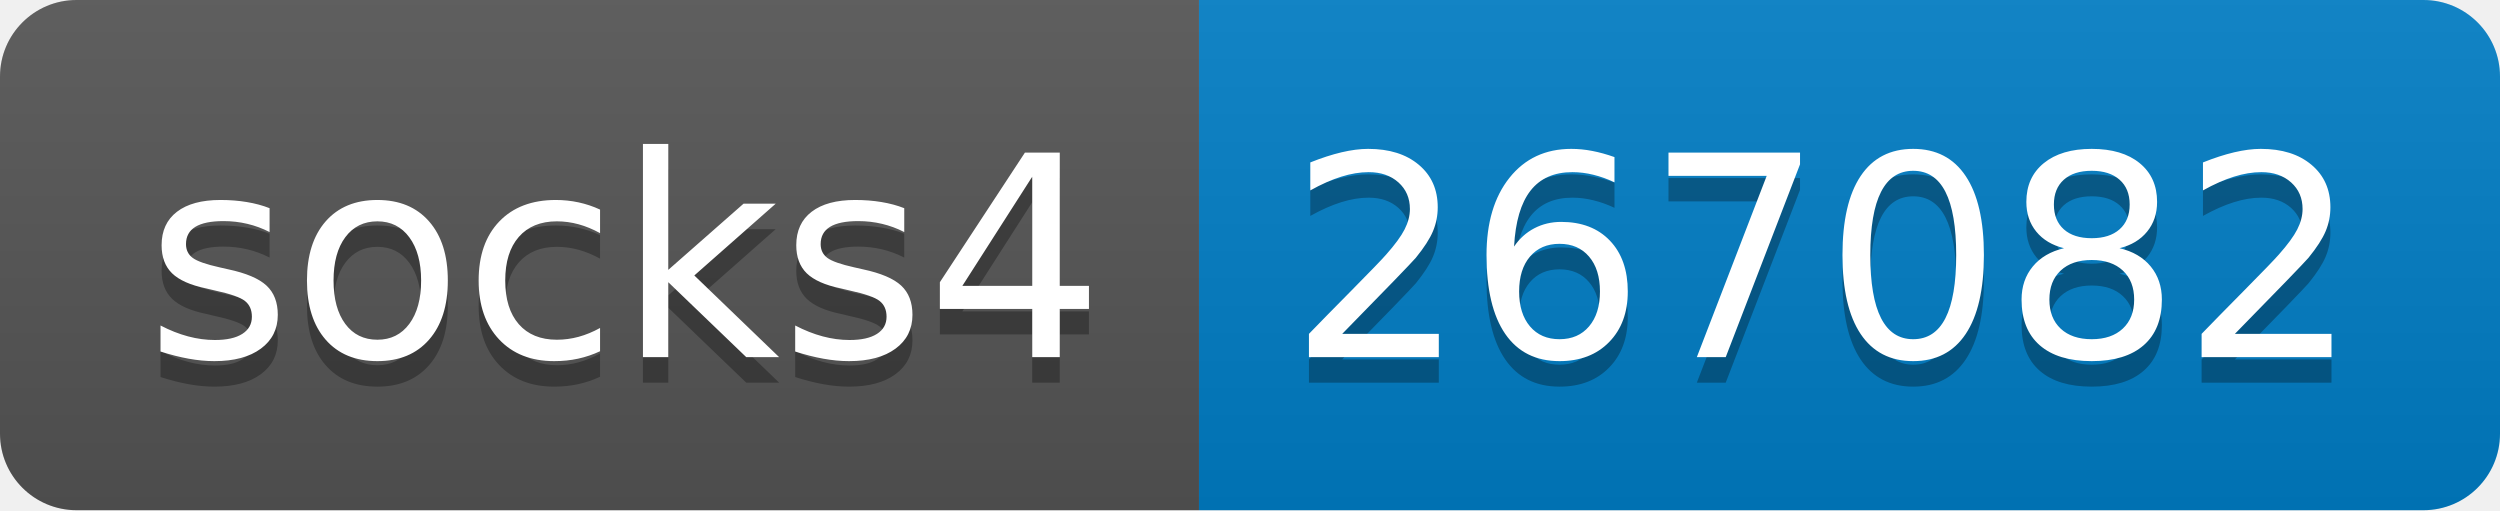
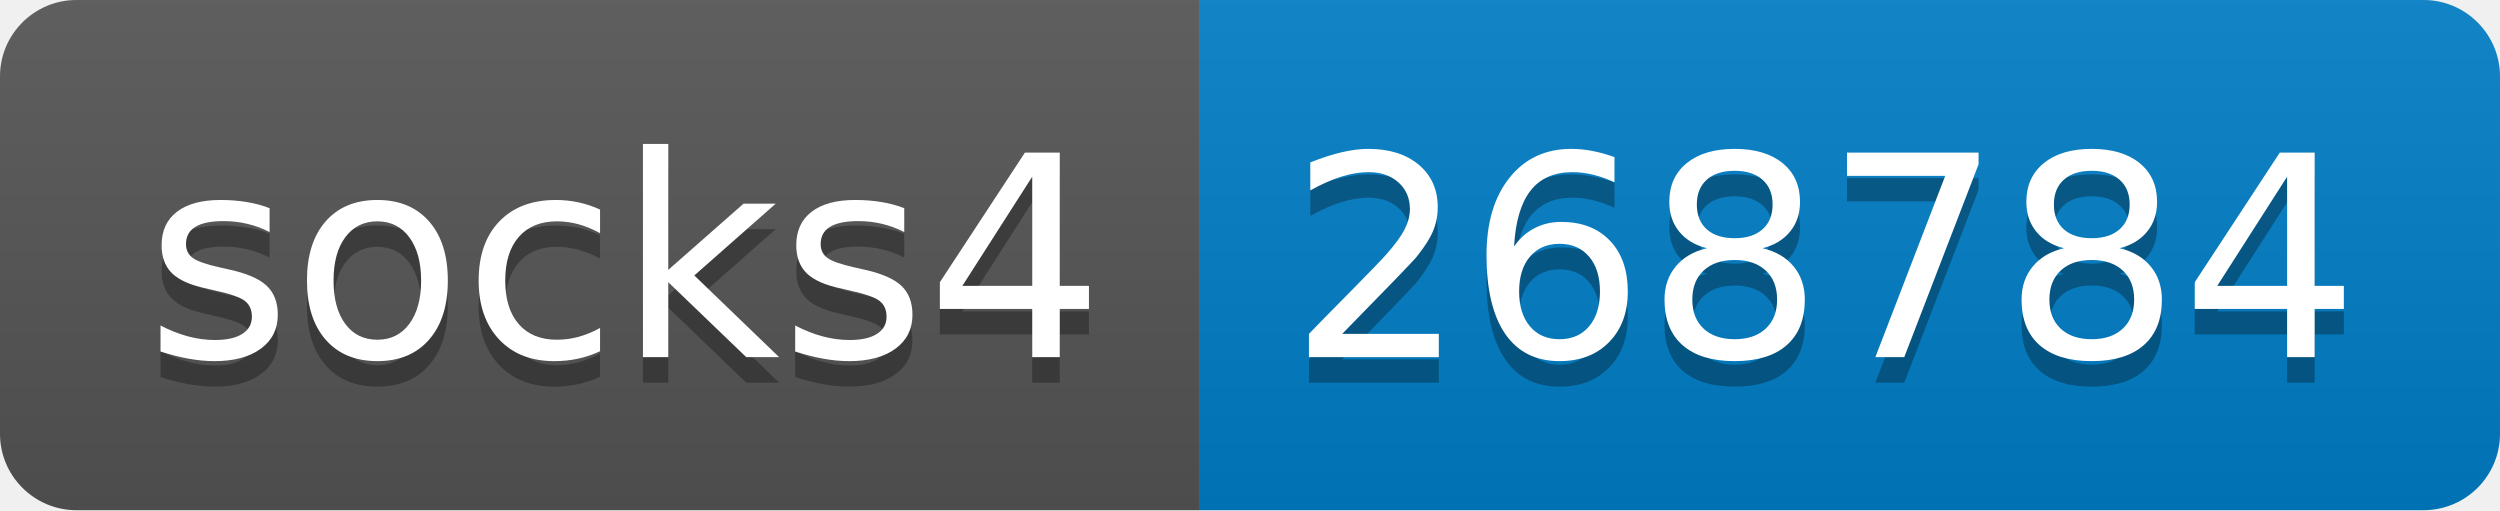
- <svg xmlns="http://www.w3.org/2000/svg" width="98" height="20" role="img" aria-label="socks4: 267082">
+ <svg xmlns="http://www.w3.org/2000/svg" width="98" height="20" role="img" aria-label="socks4: 268784">
  <linearGradient id="s" x2="0" y2="100%">
    <stop offset="0" stop-color="#bbb" stop-opacity=".1" />
    <stop offset="1" stop-opacity=".1" />
  </linearGradient>
  <clipPath id="r">
    <rect width="98" height="20" rx="3" fill="#fff" />
  </clipPath>
  <g clip-path="url(#r)">
    <rect width="47" height="20" fill="#555" />
    <rect x="47" width="51" height="20" fill="#007ec6" />
    <rect width="98" height="20" fill="url(#s)" />
  </g>
  <g fill="#fff" text-anchor="middle" font-family="Verdana,Geneva,DejaVu Sans,sans-serif" text-rendering="geometricPrecision" font-size="110">
    <text aria-hidden="true" x="245" y="150" fill="#010101" fill-opacity=".3" transform="scale(.1)" textLength="370">socks4</text>
    <text x="245" y="140" transform="scale(.1)" fill="#fff" textLength="370">socks4</text>
-     <text aria-hidden="true" x="715" y="150" fill="#010101" fill-opacity=".3" transform="scale(.1)" textLength="410">267082</text>
-     <text x="715" y="140" transform="scale(.1)" fill="#fff" textLength="410">267082</text>
+     <text aria-hidden="true" x="715" y="150" fill="#010101" fill-opacity=".3" transform="scale(.1)" textLength="410">268784</text>
+     <text x="715" y="140" transform="scale(.1)" fill="#fff" textLength="410">268784</text>
  </g>
</svg>
